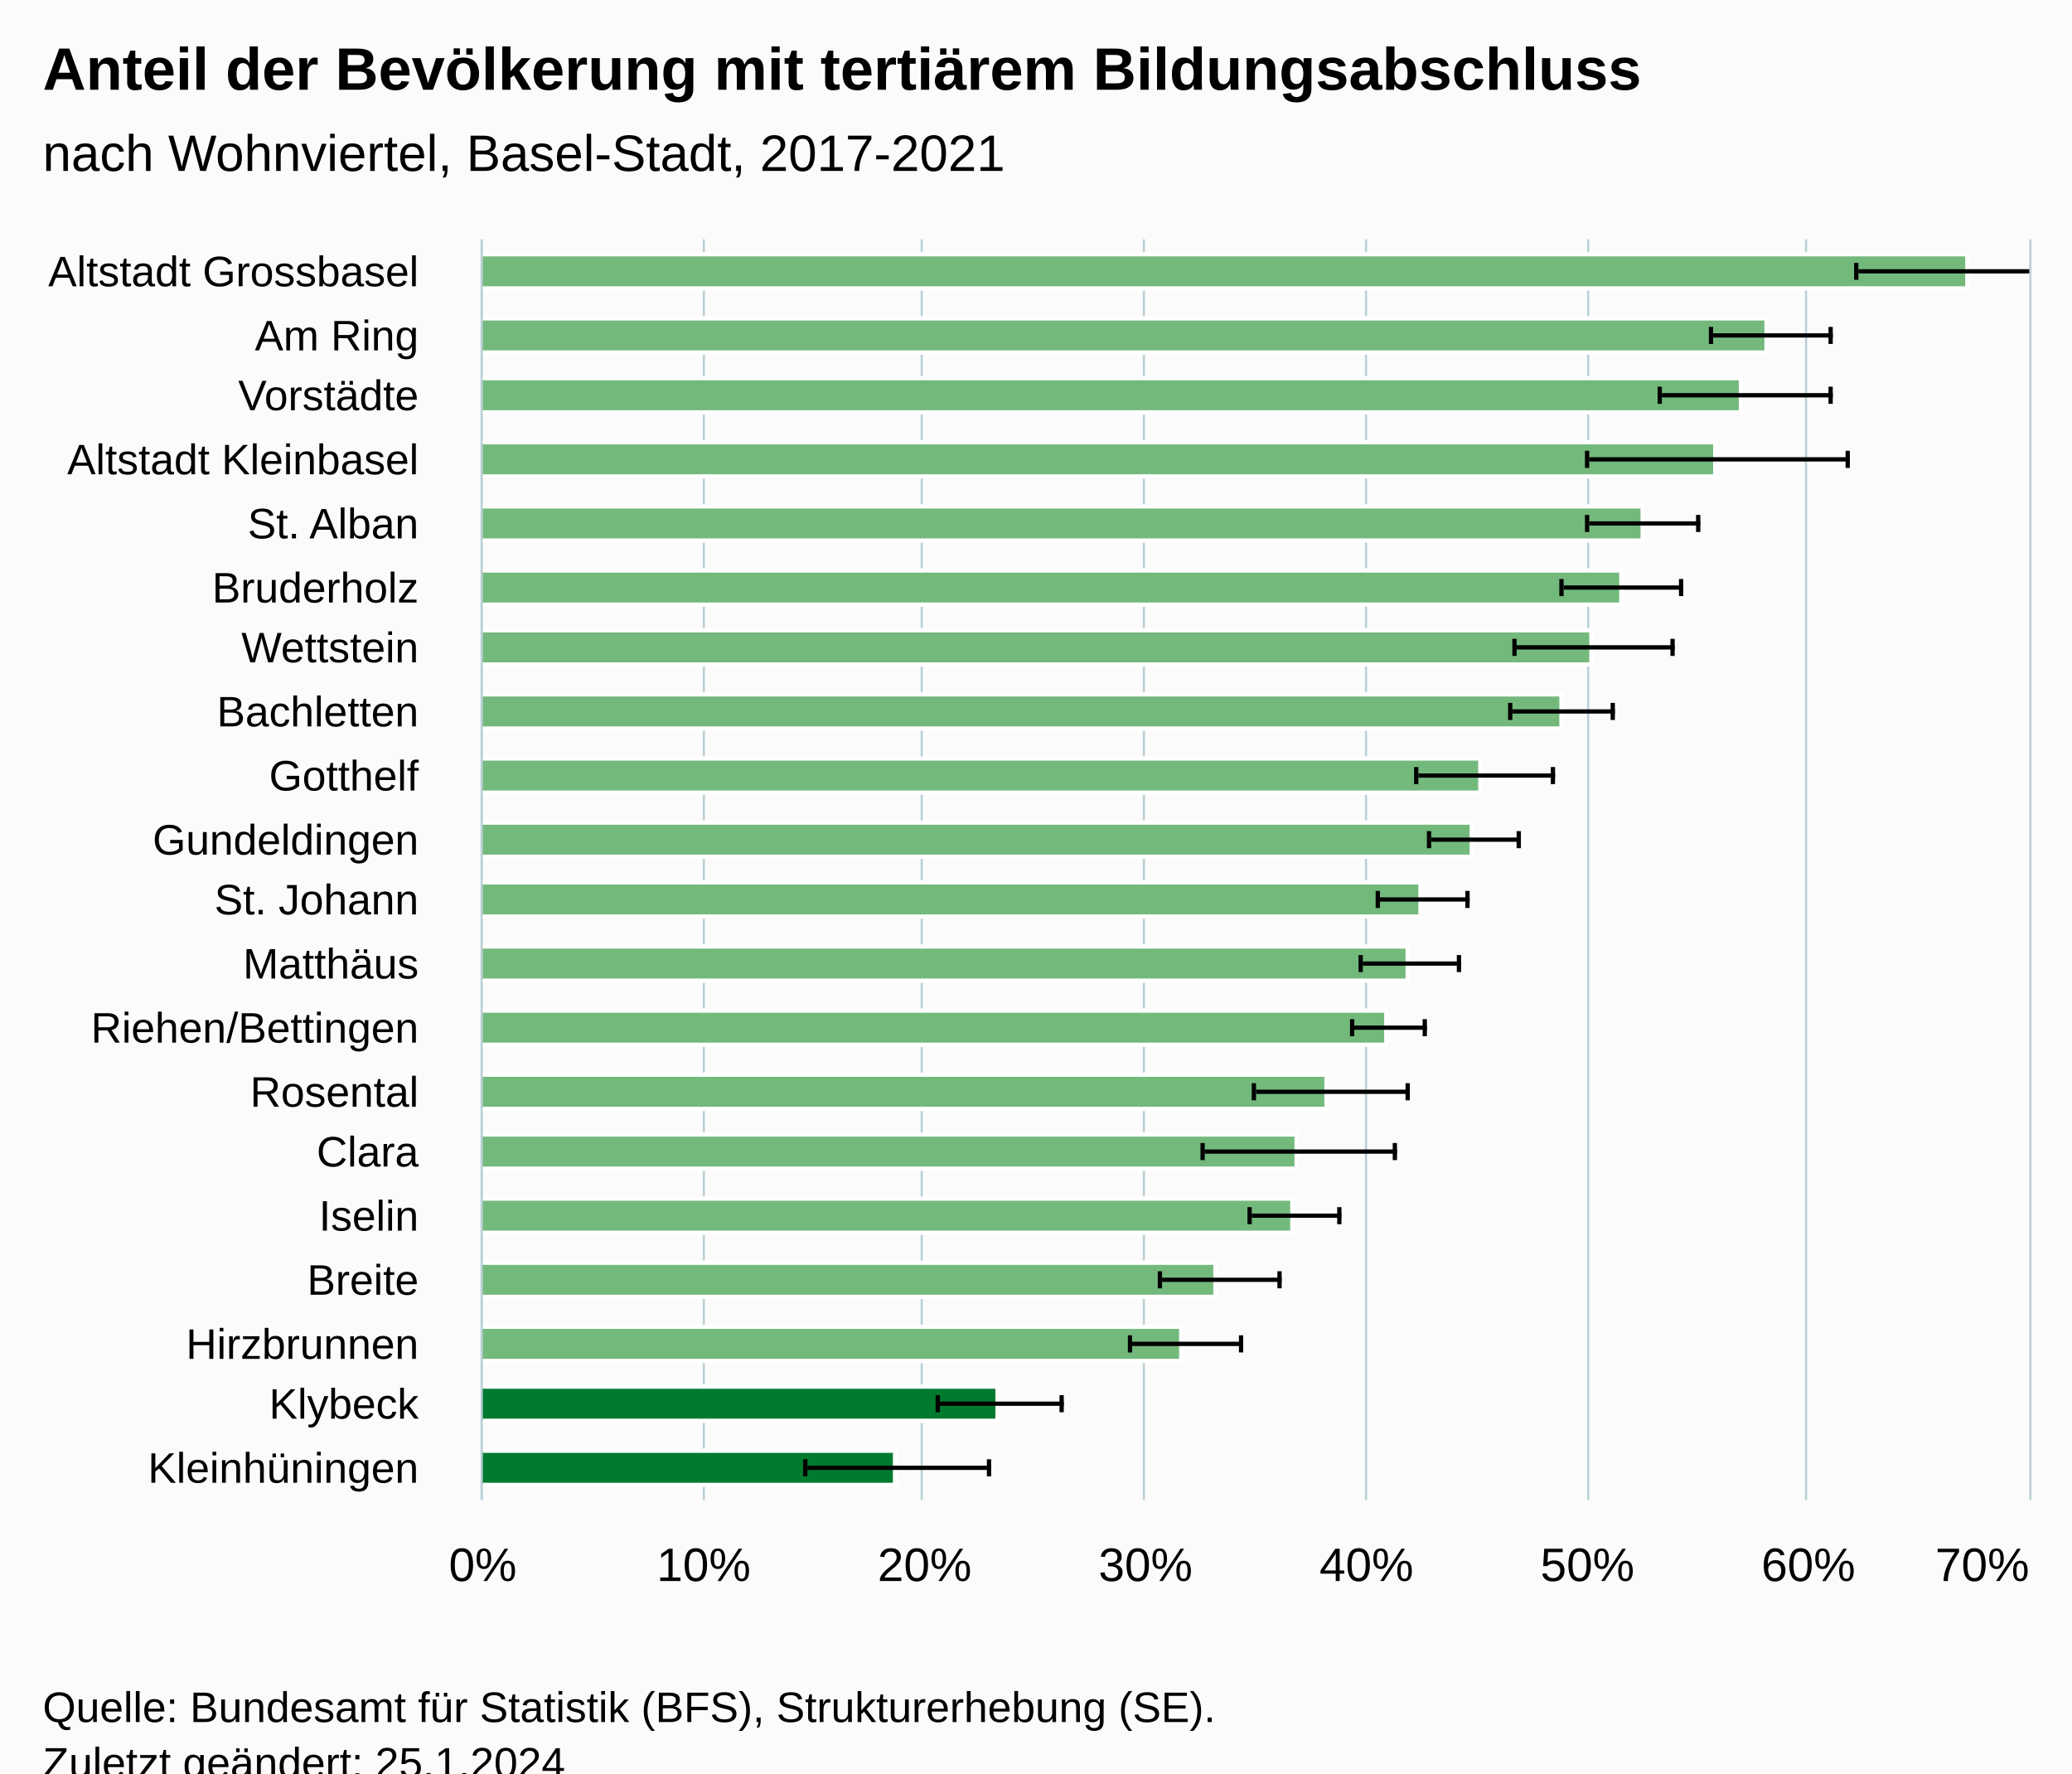
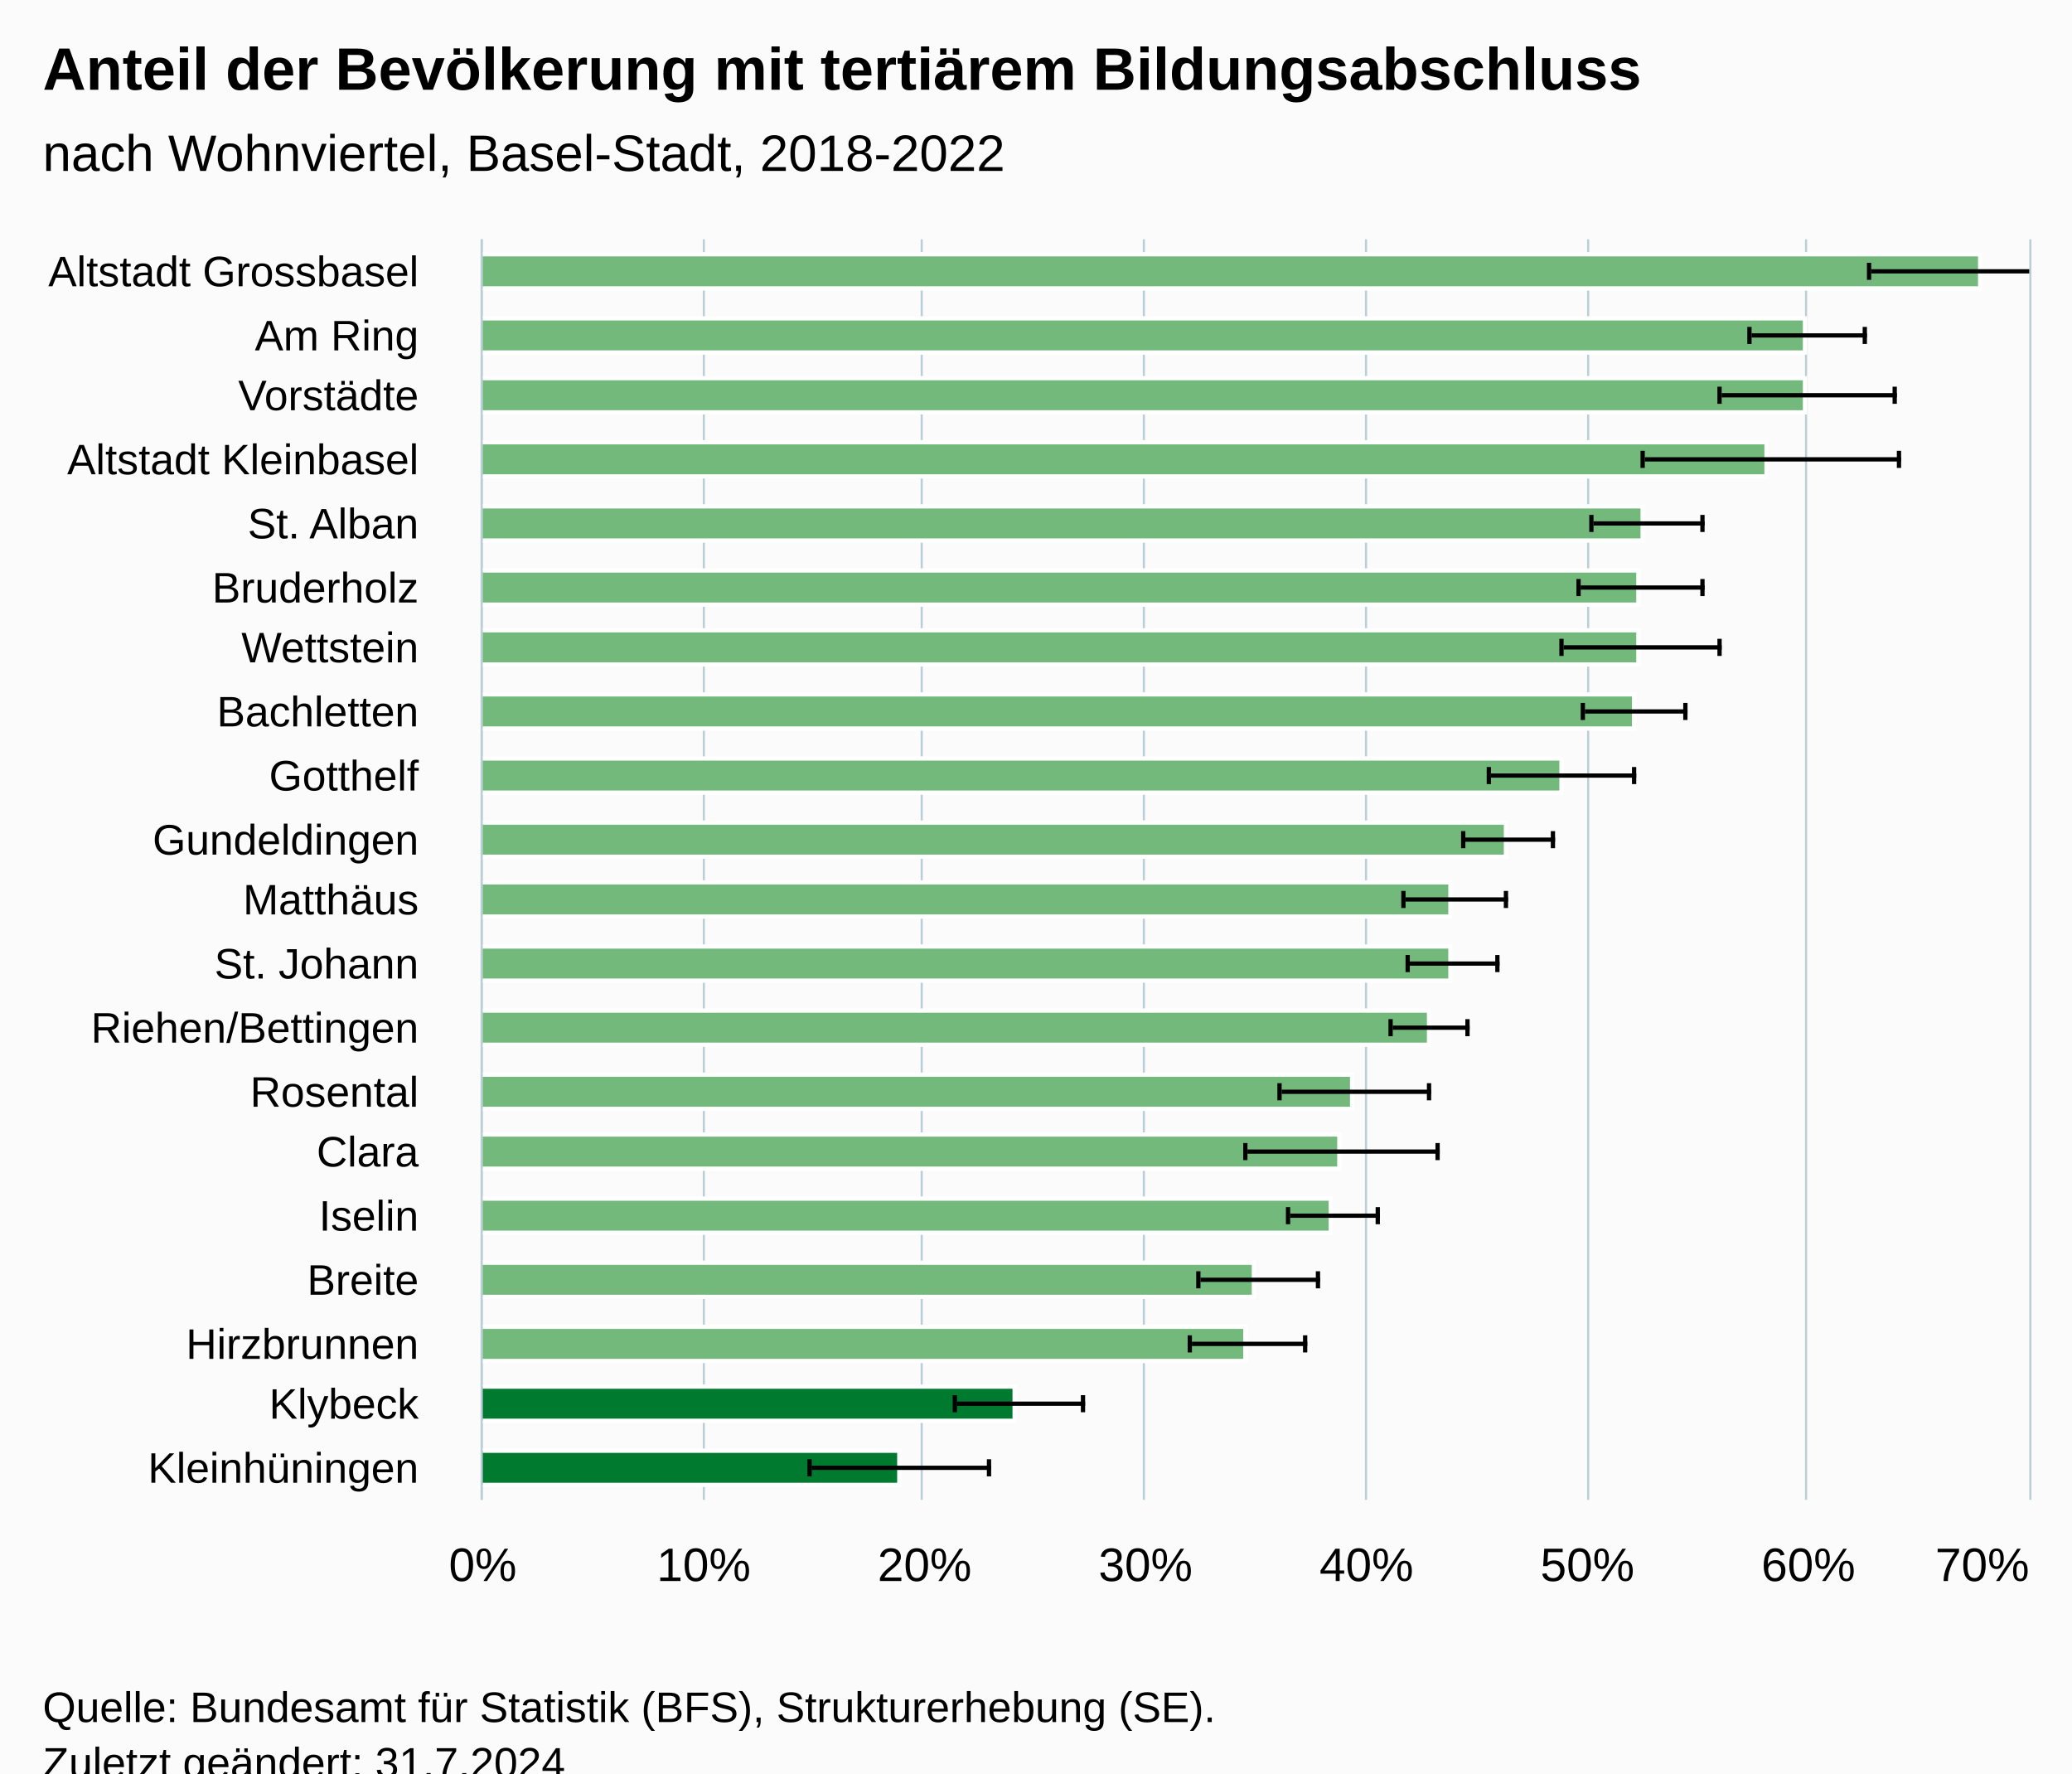
<svg xmlns="http://www.w3.org/2000/svg" version="1.1" class="highcharts-root" style="font-family:Arial;font-size:12px;" viewBox="0 0 485 415">
  <defs>
-     <clipPath id="highcharts-zova1pr-47-">
+     <clipPath id="highcharts-h7jud5t-47-">
      <rect x="0" y="0" width="295" height="362" fill="none" />
    </clipPath>
-     <clipPath id="highcharts-zova1pr-68-">
+     <clipPath id="highcharts-h7jud5t-68-">
      <rect x="0" y="0" width="295" height="362" fill="none" />
    </clipPath>
-     <clipPath id="highcharts-zova1pr-89-">
+     <clipPath id="highcharts-h7jud5t-89-">
      <rect x="113" y="56" width="362" height="295" fill="none" />
    </clipPath>
  </defs>
  <rect fill="#fbfbfb" class="highcharts-background" x="0" y="0" width="485" height="428" rx="0" ry="0" />
  <rect fill="none" class="highcharts-plot-background" x="113" y="56" width="362" height="295" />
  <g class="highcharts-pane-group" data-z-index="0" />
  <g class="highcharts-grid highcharts-xaxis-grid" data-z-index="1">
    <path fill="none" data-z-index="1" class="highcharts-grid-line" d="M 113 71.5 L 475 71.5" opacity="1" />
    <path fill="none" data-z-index="1" class="highcharts-grid-line" d="M 113 86.5 L 475 86.5" opacity="1" />
    <path fill="none" data-z-index="1" class="highcharts-grid-line" d="M 113 100.5 L 475 100.5" opacity="1" />
    <path fill="none" data-z-index="1" class="highcharts-grid-line" d="M 113 115.5 L 475 115.5" opacity="1" />
    <path fill="none" data-z-index="1" class="highcharts-grid-line" d="M 113 130.5 L 475 130.5" opacity="1" />
    <path fill="none" data-z-index="1" class="highcharts-grid-line" d="M 113 145.5 L 475 145.5" opacity="1" />
    <path fill="none" data-z-index="1" class="highcharts-grid-line" d="M 113 159.5 L 475 159.5" opacity="1" />
    <path fill="none" data-z-index="1" class="highcharts-grid-line" d="M 113 174.5 L 475 174.5" opacity="1" />
    <path fill="none" data-z-index="1" class="highcharts-grid-line" d="M 113 189.5 L 475 189.5" opacity="1" />
    <path fill="none" data-z-index="1" class="highcharts-grid-line" d="M 113 204.5 L 475 204.5" opacity="1" />
    <path fill="none" data-z-index="1" class="highcharts-grid-line" d="M 113 218.5 L 475 218.5" opacity="1" />
    <path fill="none" data-z-index="1" class="highcharts-grid-line" d="M 113 233.5 L 475 233.5" opacity="1" />
    <path fill="none" data-z-index="1" class="highcharts-grid-line" d="M 113 248.5 L 475 248.5" opacity="1" />
    <path fill="none" data-z-index="1" class="highcharts-grid-line" d="M 113 263.5 L 475 263.5" opacity="1" />
    <path fill="none" data-z-index="1" class="highcharts-grid-line" d="M 113 277.5 L 475 277.5" opacity="1" />
    <path fill="none" data-z-index="1" class="highcharts-grid-line" d="M 113 292.5 L 475 292.5" opacity="1" />
    <path fill="none" data-z-index="1" class="highcharts-grid-line" d="M 113 307.5 L 475 307.5" opacity="1" />
    <path fill="none" data-z-index="1" class="highcharts-grid-line" d="M 113 322.5 L 475 322.5" opacity="1" />
    <path fill="none" data-z-index="1" class="highcharts-grid-line" d="M 113 336.5 L 475 336.5" opacity="1" />
    <path fill="none" data-z-index="1" class="highcharts-grid-line" d="M 113 351.5 L 475 351.5" opacity="1" />
    <path fill="none" data-z-index="1" class="highcharts-grid-line" d="M 113 56.5 L 475 56.5" opacity="1" />
  </g>
  <g class="highcharts-grid highcharts-yaxis-grid" data-z-index="1">
    <path fill="none" stroke="#B9CFD7" stroke-width="0.5" data-z-index="1" class="highcharts-grid-line" d="M 112.75 56 L 112.75 351" opacity="1" />
    <path fill="none" stroke="#B9CFD7" stroke-width="0.5" data-z-index="1" class="highcharts-grid-line" d="M 164.75 56 L 164.75 351" opacity="1" />
    <path fill="none" stroke="#B9CFD7" stroke-width="0.5" data-z-index="1" class="highcharts-grid-line" d="M 215.75 56 L 215.75 351" opacity="1" />
    <path fill="none" stroke="#B9CFD7" stroke-width="0.5" data-z-index="1" class="highcharts-grid-line" d="M 267.75 56 L 267.75 351" opacity="1" />
    <path fill="none" stroke="#B9CFD7" stroke-width="0.5" data-z-index="1" class="highcharts-grid-line" d="M 319.75 56 L 319.75 351" opacity="1" />
    <path fill="none" stroke="#B9CFD7" stroke-width="0.5" data-z-index="1" class="highcharts-grid-line" d="M 371.75 56 L 371.75 351" opacity="1" />
    <path fill="none" stroke="#B9CFD7" stroke-width="0.5" data-z-index="1" class="highcharts-grid-line" d="M 422.75 56 L 422.75 351" opacity="1" />
    <path fill="none" stroke="#B9CFD7" stroke-width="0.5" data-z-index="1" class="highcharts-grid-line" d="M 475.25 56 L 475.25 351" opacity="1" />
  </g>
  <rect fill="none" class="highcharts-plot-border" data-z-index="1" x="113" y="56" width="362" height="295" />
  <g class="highcharts-axis highcharts-xaxis" data-z-index="2">
    <path fill="none" class="highcharts-axis-line" stroke="#B9CFD7" stroke-width="0.5" data-z-index="7" d="M 112.75 56 L 112.75 351" />
  </g>
  <g class="highcharts-axis highcharts-yaxis" data-z-index="2">
    <path fill="none" class="highcharts-axis-line" data-z-index="7" d="M 113 351 L 475 351" />
  </g>
  <g class="highcharts-series-group" data-z-index="3">
-     <g class="highcharts-series highcharts-series-0 highcharts-column-series" data-z-index="0.1" opacity="1" transform="translate(475,351) rotate(90) scale(-1,1) scale(1 1)" clip-path="url(#highcharts-zova1pr-68-)">
-       <rect x="283.5" y="14.5" width="8" height="348" fill="#73b97c" stroke="#ffffff" stroke-width="1" opacity="1" class="highcharts-point highcharts-color-0" />
-       <rect x="268.5" y="61.5" width="8" height="301" fill="#73b97c" stroke="#ffffff" stroke-width="1" opacity="1" class="highcharts-point highcharts-color-1" />
-       <rect x="254.5" y="67.5" width="8" height="295" fill="#73b97c" stroke="#ffffff" stroke-width="1" opacity="1" class="highcharts-point highcharts-color-2" />
-       <rect x="239.5" y="73.5" width="8" height="289" fill="#73b97c" stroke="#ffffff" stroke-width="1" opacity="1" class="highcharts-point highcharts-color-3" />
+     <g class="highcharts-series highcharts-series-0 highcharts-column-series" data-z-index="0.1" opacity="1" transform="translate(475,351) rotate(90) scale(-1,1) scale(1 1)" clip-path="url(#highcharts-h7jud5t-68-)">
+       <rect x="283.5" y="11.5" width="8" height="351" fill="#73b97c" stroke="#ffffff" stroke-width="1" opacity="1" class="highcharts-point highcharts-color-0" />
+       <rect x="268.5" y="52.5" width="8" height="310" fill="#73b97c" stroke="#ffffff" stroke-width="1" opacity="1" class="highcharts-point highcharts-color-1" />
+       <rect x="254.5" y="52.5" width="8" height="310" fill="#73b97c" stroke="#ffffff" stroke-width="1" opacity="1" class="highcharts-point highcharts-color-2" />
+       <rect x="239.5" y="61.5" width="8" height="301" fill="#73b97c" stroke="#ffffff" stroke-width="1" opacity="1" class="highcharts-point highcharts-color-3" />
      <rect x="224.5" y="90.5" width="8" height="272" fill="#73b97c" stroke="#ffffff" stroke-width="1" opacity="1" class="highcharts-point highcharts-color-4" />
-       <rect x="209.5" y="95.5" width="8" height="267" fill="#73b97c" stroke="#ffffff" stroke-width="1" opacity="1" class="highcharts-point highcharts-color-5" />
-       <rect x="195.5" y="102.5" width="8" height="260" fill="#73b97c" stroke="#ffffff" stroke-width="1" opacity="1" class="highcharts-point highcharts-color-6" />
-       <rect x="180.5" y="109.5" width="8" height="253" fill="#73b97c" stroke="#ffffff" stroke-width="1" opacity="1" class="highcharts-point highcharts-color-7" />
-       <rect x="165.5" y="128.5" width="8" height="234" fill="#73b97c" stroke="#ffffff" stroke-width="1" opacity="1" class="highcharts-point highcharts-color-8" />
-       <rect x="150.5" y="130.5" width="8" height="232" fill="#73b97c" stroke="#ffffff" stroke-width="1" opacity="1" class="highcharts-point highcharts-color-9" />
-       <rect x="136.5" y="142.5" width="8" height="220" fill="#73b97c" stroke="#ffffff" stroke-width="1" opacity="1" class="highcharts-point highcharts-color-10" />
-       <rect x="121.5" y="145.5" width="8" height="217" fill="#73b97c" stroke="#ffffff" stroke-width="1" opacity="1" class="highcharts-point highcharts-color-11" />
-       <rect x="106.5" y="150.5" width="8" height="212" fill="#73b97c" stroke="#ffffff" stroke-width="1" opacity="1" class="highcharts-point highcharts-color-12" />
-       <rect x="91.5" y="164.5" width="8" height="198" fill="#73b97c" stroke="#ffffff" stroke-width="1" opacity="1" class="highcharts-point highcharts-color-13" />
-       <rect x="77.5" y="171.5" width="8" height="191" fill="#73b97c" stroke="#ffffff" stroke-width="1" opacity="1" class="highcharts-point highcharts-color-14" />
-       <rect x="62.5" y="172.5" width="8" height="190" fill="#73b97c" stroke="#ffffff" stroke-width="1" opacity="1" class="highcharts-point highcharts-color-15" />
-       <rect x="47.5" y="190.5" width="8" height="172" fill="#73b97c" stroke="#ffffff" stroke-width="1" opacity="1" class="highcharts-point highcharts-color-16" />
-       <rect x="32.5" y="198.5" width="8" height="164" fill="#73b97c" stroke="#ffffff" stroke-width="1" opacity="1" class="highcharts-point highcharts-color-17" />
-       <rect x="18.5" y="241.5" width="8" height="121" fill="#007a2f" stroke="#ffffff" stroke-width="1" opacity="1" class="highcharts-point highcharts-color-18" />
-       <rect x="3.5" y="265.5" width="8" height="97" fill="#007a2f" stroke="#ffffff" stroke-width="1" opacity="1" class="highcharts-point highcharts-color-19" />
+       <rect x="209.5" y="91.5" width="8" height="271" fill="#73b97c" stroke="#ffffff" stroke-width="1" opacity="1" class="highcharts-point highcharts-color-5" />
+       <rect x="195.5" y="91.5" width="8" height="271" fill="#73b97c" stroke="#ffffff" stroke-width="1" opacity="1" class="highcharts-point highcharts-color-6" />
+       <rect x="180.5" y="92.5" width="8" height="270" fill="#73b97c" stroke="#ffffff" stroke-width="1" opacity="1" class="highcharts-point highcharts-color-7" />
+       <rect x="165.5" y="109.5" width="8" height="253" fill="#73b97c" stroke="#ffffff" stroke-width="1" opacity="1" class="highcharts-point highcharts-color-8" />
+       <rect x="150.5" y="122.5" width="8" height="240" fill="#73b97c" stroke="#ffffff" stroke-width="1" opacity="1" class="highcharts-point highcharts-color-9" />
+       <rect x="136.5" y="135.5" width="8" height="227" fill="#73b97c" stroke="#ffffff" stroke-width="1" opacity="1" class="highcharts-point highcharts-color-10" />
+       <rect x="121.5" y="135.5" width="8" height="227" fill="#73b97c" stroke="#ffffff" stroke-width="1" opacity="1" class="highcharts-point highcharts-color-11" />
+       <rect x="106.5" y="140.5" width="8" height="222" fill="#73b97c" stroke="#ffffff" stroke-width="1" opacity="1" class="highcharts-point highcharts-color-12" />
+       <rect x="91.5" y="158.5" width="8" height="204" fill="#73b97c" stroke="#ffffff" stroke-width="1" opacity="1" class="highcharts-point highcharts-color-13" />
+       <rect x="77.5" y="161.5" width="8" height="201" fill="#73b97c" stroke="#ffffff" stroke-width="1" opacity="1" class="highcharts-point highcharts-color-14" />
+       <rect x="62.5" y="163.5" width="8" height="199" fill="#73b97c" stroke="#ffffff" stroke-width="1" opacity="1" class="highcharts-point highcharts-color-15" />
+       <rect x="47.5" y="181.5" width="8" height="181" fill="#73b97c" stroke="#ffffff" stroke-width="1" opacity="1" class="highcharts-point highcharts-color-16" />
+       <rect x="32.5" y="183.5" width="8" height="179" fill="#73b97c" stroke="#ffffff" stroke-width="1" opacity="1" class="highcharts-point highcharts-color-17" />
+       <rect x="18.5" y="237.5" width="8" height="125" fill="#007a2f" stroke="#ffffff" stroke-width="1" opacity="1" class="highcharts-point highcharts-color-18" />
+       <rect x="3.5" y="264.5" width="8" height="98" fill="#007a2f" stroke="#ffffff" stroke-width="1" opacity="1" class="highcharts-point highcharts-color-19" />
    </g>
    <g class="highcharts-markers highcharts-series-0 highcharts-column-series" data-z-index="0.1" opacity="1" transform="translate(475,351) rotate(90) scale(-1,1) scale(1 1)" clip-path="none" />
-     <g class="highcharts-series highcharts-series-1 highcharts-errorbar-series" data-z-index="0.1" opacity="1" transform="translate(475,351) rotate(90) scale(-1,1) scale(1 1)" clip-path="url(#highcharts-zova1pr-68-)">
-       <g class="highcharts-point">
-         <path fill="none" class="highcharts-boxplot-stem" stroke="#000000" stroke-width="1" d="M 287.5 40 L 287.5 -12 M 287.5 40 L 287.5 40" />
-         <path fill="none" class="highcharts-boxplot-whisker" stroke="#000000" stroke-width="1" d="M 285.5 -11.5 L 289.5 -11.5 M 285.5 40.5 L 289.5 40.5" />
-         <path fill="none" class="highcharts-boxplot-median" stroke="#000000" stroke-width="2" d="M 0 0" />
-       </g>
-       <g class="highcharts-point">
-         <path fill="none" class="highcharts-boxplot-stem" stroke="#000000" stroke-width="1" d="M 272.5 74 L 272.5 46 M 272.5 74 L 272.5 74" />
-         <path fill="none" class="highcharts-boxplot-whisker" stroke="#000000" stroke-width="1" d="M 270.5 46.5 L 274.5 46.5 M 270.5 74.5 L 274.5 74.5" />
-         <path fill="none" class="highcharts-boxplot-median" stroke="#000000" stroke-width="2" d="M 0 0" />
-       </g>
-       <g class="highcharts-point">
-         <path fill="none" class="highcharts-boxplot-stem" stroke="#000000" stroke-width="1" d="M 258.5 86 L 258.5 46 M 258.5 86 L 258.5 86" />
-         <path fill="none" class="highcharts-boxplot-whisker" stroke="#000000" stroke-width="1" d="M 256.5 46.5 L 260.5 46.5 M 256.5 86.5 L 260.5 86.5" />
-         <path fill="none" class="highcharts-boxplot-median" stroke="#000000" stroke-width="2" d="M 0 0" />
-       </g>
-       <g class="highcharts-point">
-         <path fill="none" class="highcharts-boxplot-stem" stroke="#000000" stroke-width="1" d="M 243.5 103 L 243.5 42 M 243.5 103 L 243.5 103" />
-         <path fill="none" class="highcharts-boxplot-whisker" stroke="#000000" stroke-width="1" d="M 241.5 42.5 L 245.5 42.5 M 241.5 103.5 L 245.5 103.5" />
-         <path fill="none" class="highcharts-boxplot-median" stroke="#000000" stroke-width="2" d="M 0 0" />
-       </g>
-       <g class="highcharts-point">
-         <path fill="none" class="highcharts-boxplot-stem" stroke="#000000" stroke-width="1" d="M 228.5 103 L 228.5 77 M 228.5 103 L 228.5 103" />
-         <path fill="none" class="highcharts-boxplot-whisker" stroke="#000000" stroke-width="1" d="M 226.5 77.5 L 230.5 77.5 M 226.5 103.5 L 230.5 103.5" />
-         <path fill="none" class="highcharts-boxplot-median" stroke="#000000" stroke-width="2" d="M 0 0" />
-       </g>
-       <g class="highcharts-point">
-         <path fill="none" class="highcharts-boxplot-stem" stroke="#000000" stroke-width="1" d="M 213.5 109 L 213.5 81 M 213.5 109 L 213.5 109" />
-         <path fill="none" class="highcharts-boxplot-whisker" stroke="#000000" stroke-width="1" d="M 211.5 81.5 L 215.5 81.5 M 211.5 109.5 L 215.5 109.5" />
-         <path fill="none" class="highcharts-boxplot-median" stroke="#000000" stroke-width="2" d="M 0 0" />
-       </g>
-       <g class="highcharts-point">
-         <path fill="none" class="highcharts-boxplot-stem" stroke="#000000" stroke-width="1" d="M 199.5 120 L 199.5 83 M 199.5 120 L 199.5 120" />
-         <path fill="none" class="highcharts-boxplot-whisker" stroke="#000000" stroke-width="1" d="M 197.5 83.5 L 201.5 83.5 M 197.5 120.5 L 201.5 120.5" />
-         <path fill="none" class="highcharts-boxplot-median" stroke="#000000" stroke-width="2" d="M 0 0" />
-       </g>
-       <g class="highcharts-point">
-         <path fill="none" class="highcharts-boxplot-stem" stroke="#000000" stroke-width="1" d="M 184.5 121 L 184.5 97 M 184.5 121 L 184.5 121" />
-         <path fill="none" class="highcharts-boxplot-whisker" stroke="#000000" stroke-width="1" d="M 182.5 97.5 L 186.5 97.5 M 182.5 121.5 L 186.5 121.5" />
-         <path fill="none" class="highcharts-boxplot-median" stroke="#000000" stroke-width="2" d="M 0 0" />
-       </g>
-       <g class="highcharts-point">
-         <path fill="none" class="highcharts-boxplot-stem" stroke="#000000" stroke-width="1" d="M 169.5 143 L 169.5 111 M 169.5 143 L 169.5 143" />
-         <path fill="none" class="highcharts-boxplot-whisker" stroke="#000000" stroke-width="1" d="M 167.5 111.5 L 171.5 111.5 M 167.5 143.5 L 171.5 143.5" />
-         <path fill="none" class="highcharts-boxplot-median" stroke="#000000" stroke-width="2" d="M 0 0" />
-       </g>
-       <g class="highcharts-point">
-         <path fill="none" class="highcharts-boxplot-stem" stroke="#000000" stroke-width="1" d="M 154.5 140 L 154.5 119 M 154.5 140 L 154.5 140" />
-         <path fill="none" class="highcharts-boxplot-whisker" stroke="#000000" stroke-width="1" d="M 152.5 119.5 L 156.5 119.5 M 152.5 140.5 L 156.5 140.5" />
-         <path fill="none" class="highcharts-boxplot-median" stroke="#000000" stroke-width="2" d="M 0 0" />
-       </g>
-       <g class="highcharts-point">
-         <path fill="none" class="highcharts-boxplot-stem" stroke="#000000" stroke-width="1" d="M 140.5 152 L 140.5 131 M 140.5 152 L 140.5 152" />
-         <path fill="none" class="highcharts-boxplot-whisker" stroke="#000000" stroke-width="1" d="M 138.5 131.5 L 142.5 131.5 M 138.5 152.5 L 142.5 152.5" />
-         <path fill="none" class="highcharts-boxplot-median" stroke="#000000" stroke-width="2" d="M 0 0" />
-       </g>
-       <g class="highcharts-point">
-         <path fill="none" class="highcharts-boxplot-stem" stroke="#000000" stroke-width="1" d="M 125.5 156 L 125.5 133 M 125.5 156 L 125.5 156" />
-         <path fill="none" class="highcharts-boxplot-whisker" stroke="#000000" stroke-width="1" d="M 123.5 133.5 L 127.5 133.5 M 123.5 156.5 L 127.5 156.5" />
-         <path fill="none" class="highcharts-boxplot-median" stroke="#000000" stroke-width="2" d="M 0 0" />
-       </g>
-       <g class="highcharts-point">
-         <path fill="none" class="highcharts-boxplot-stem" stroke="#000000" stroke-width="1" d="M 110.5 158 L 110.5 141 M 110.5 158 L 110.5 158" />
-         <path fill="none" class="highcharts-boxplot-whisker" stroke="#000000" stroke-width="1" d="M 108.5 141.5 L 112.5 141.5 M 108.5 158.5 L 112.5 158.5" />
-         <path fill="none" class="highcharts-boxplot-median" stroke="#000000" stroke-width="2" d="M 0 0" />
-       </g>
-       <g class="highcharts-point">
-         <path fill="none" class="highcharts-boxplot-stem" stroke="#000000" stroke-width="1" d="M 95.5 181 L 95.5 145 M 95.5 181 L 95.5 181" />
-         <path fill="none" class="highcharts-boxplot-whisker" stroke="#000000" stroke-width="1" d="M 93.5 145.5 L 97.5 145.5 M 93.5 181.5 L 97.5 181.5" />
-         <path fill="none" class="highcharts-boxplot-median" stroke="#000000" stroke-width="2" d="M 0 0" />
-       </g>
-       <g class="highcharts-point">
-         <path fill="none" class="highcharts-boxplot-stem" stroke="#000000" stroke-width="1" d="M 81.5 193 L 81.5 148 M 81.5 193 L 81.5 193" />
-         <path fill="none" class="highcharts-boxplot-whisker" stroke="#000000" stroke-width="1" d="M 79.5 148.5 L 83.5 148.5 M 79.5 193.5 L 83.5 193.5" />
-         <path fill="none" class="highcharts-boxplot-median" stroke="#000000" stroke-width="2" d="M 0 0" />
-       </g>
-       <g class="highcharts-point">
-         <path fill="none" class="highcharts-boxplot-stem" stroke="#000000" stroke-width="1" d="M 66.5 182 L 66.5 161 M 66.5 182 L 66.5 182" />
-         <path fill="none" class="highcharts-boxplot-whisker" stroke="#000000" stroke-width="1" d="M 64.5 161.5 L 68.5 161.5 M 64.5 182.5 L 68.5 182.5" />
-         <path fill="none" class="highcharts-boxplot-median" stroke="#000000" stroke-width="2" d="M 0 0" />
-       </g>
-       <g class="highcharts-point">
-         <path fill="none" class="highcharts-boxplot-stem" stroke="#000000" stroke-width="1" d="M 51.5 203 L 51.5 175 M 51.5 203 L 51.5 203" />
-         <path fill="none" class="highcharts-boxplot-whisker" stroke="#000000" stroke-width="1" d="M 49.5 175.5 L 53.5 175.5 M 49.5 203.5 L 53.5 203.5" />
-         <path fill="none" class="highcharts-boxplot-median" stroke="#000000" stroke-width="2" d="M 0 0" />
-       </g>
-       <g class="highcharts-point">
-         <path fill="none" class="highcharts-boxplot-stem" stroke="#000000" stroke-width="1" d="M 36.5 210 L 36.5 184 M 36.5 210 L 36.5 210" />
-         <path fill="none" class="highcharts-boxplot-whisker" stroke="#000000" stroke-width="1" d="M 34.5 184.5 L 38.5 184.5 M 34.5 210.5 L 38.5 210.5" />
-         <path fill="none" class="highcharts-boxplot-median" stroke="#000000" stroke-width="2" d="M 0 0" />
-       </g>
-       <g class="highcharts-point">
-         <path fill="none" class="highcharts-boxplot-stem" stroke="#000000" stroke-width="1" d="M 22.5 255 L 22.5 226 M 22.5 255 L 22.5 255" />
-         <path fill="none" class="highcharts-boxplot-whisker" stroke="#000000" stroke-width="1" d="M 20.5 226.5 L 24.5 226.5 M 20.5 255.5 L 24.5 255.5" />
-         <path fill="none" class="highcharts-boxplot-median" stroke="#000000" stroke-width="2" d="M 0 0" />
-       </g>
-       <g class="highcharts-point">
-         <path fill="none" class="highcharts-boxplot-stem" stroke="#000000" stroke-width="1" d="M 7.5 286 L 7.5 243 M 7.5 286 L 7.5 286" />
-         <path fill="none" class="highcharts-boxplot-whisker" stroke="#000000" stroke-width="1" d="M 5.5 243.5 L 9.5 243.5 M 5.5 286.5 L 9.5 286.5" />
+     <g class="highcharts-series highcharts-series-1 highcharts-errorbar-series" data-z-index="0.1" opacity="1" transform="translate(475,351) rotate(90) scale(-1,1) scale(1 1)" clip-path="url(#highcharts-h7jud5t-68-)">
+       <g class="highcharts-point">
+         <path fill="none" class="highcharts-boxplot-stem" stroke="#000000" stroke-width="1" d="M 287.5 37 L 287.5 -17 M 287.5 37 L 287.5 37" />
+         <path fill="none" class="highcharts-boxplot-whisker" stroke="#000000" stroke-width="1" d="M 285.5 -16.5 L 289.5 -16.5 M 285.5 37.5 L 289.5 37.5" />
+         <path fill="none" class="highcharts-boxplot-median" stroke="#000000" stroke-width="2" d="M 0 0" />
+       </g>
+       <g class="highcharts-point">
+         <path fill="none" class="highcharts-boxplot-stem" stroke="#000000" stroke-width="1" d="M 272.5 65 L 272.5 38 M 272.5 65 L 272.5 65" />
+         <path fill="none" class="highcharts-boxplot-whisker" stroke="#000000" stroke-width="1" d="M 270.5 38.5 L 274.5 38.5 M 270.5 65.5 L 274.5 65.5" />
+         <path fill="none" class="highcharts-boxplot-median" stroke="#000000" stroke-width="2" d="M 0 0" />
+       </g>
+       <g class="highcharts-point">
+         <path fill="none" class="highcharts-boxplot-stem" stroke="#000000" stroke-width="1" d="M 258.5 72 L 258.5 31 M 258.5 72 L 258.5 72" />
+         <path fill="none" class="highcharts-boxplot-whisker" stroke="#000000" stroke-width="1" d="M 256.5 31.5 L 260.5 31.5 M 256.5 72.5 L 260.5 72.5" />
+         <path fill="none" class="highcharts-boxplot-median" stroke="#000000" stroke-width="2" d="M 0 0" />
+       </g>
+       <g class="highcharts-point">
+         <path fill="none" class="highcharts-boxplot-stem" stroke="#000000" stroke-width="1" d="M 243.5 90 L 243.5 30 M 243.5 90 L 243.5 90" />
+         <path fill="none" class="highcharts-boxplot-whisker" stroke="#000000" stroke-width="1" d="M 241.5 30.5 L 245.5 30.5 M 241.5 90.5 L 245.5 90.5" />
+         <path fill="none" class="highcharts-boxplot-median" stroke="#000000" stroke-width="2" d="M 0 0" />
+       </g>
+       <g class="highcharts-point">
+         <path fill="none" class="highcharts-boxplot-stem" stroke="#000000" stroke-width="1" d="M 228.5 102 L 228.5 76 M 228.5 102 L 228.5 102" />
+         <path fill="none" class="highcharts-boxplot-whisker" stroke="#000000" stroke-width="1" d="M 226.5 76.5 L 230.5 76.5 M 226.5 102.5 L 230.5 102.5" />
+         <path fill="none" class="highcharts-boxplot-median" stroke="#000000" stroke-width="2" d="M 0 0" />
+       </g>
+       <g class="highcharts-point">
+         <path fill="none" class="highcharts-boxplot-stem" stroke="#000000" stroke-width="1" d="M 213.5 105 L 213.5 76 M 213.5 105 L 213.5 105" />
+         <path fill="none" class="highcharts-boxplot-whisker" stroke="#000000" stroke-width="1" d="M 211.5 76.5 L 215.5 76.5 M 211.5 105.5 L 215.5 105.5" />
+         <path fill="none" class="highcharts-boxplot-median" stroke="#000000" stroke-width="2" d="M 0 0" />
+       </g>
+       <g class="highcharts-point">
+         <path fill="none" class="highcharts-boxplot-stem" stroke="#000000" stroke-width="1" d="M 199.5 109 L 199.5 72 M 199.5 109 L 199.5 109" />
+         <path fill="none" class="highcharts-boxplot-whisker" stroke="#000000" stroke-width="1" d="M 197.5 72.5 L 201.5 72.5 M 197.5 109.5 L 201.5 109.5" />
+         <path fill="none" class="highcharts-boxplot-median" stroke="#000000" stroke-width="2" d="M 0 0" />
+       </g>
+       <g class="highcharts-point">
+         <path fill="none" class="highcharts-boxplot-stem" stroke="#000000" stroke-width="1" d="M 184.5 104 L 184.5 80 M 184.5 104 L 184.5 104" />
+         <path fill="none" class="highcharts-boxplot-whisker" stroke="#000000" stroke-width="1" d="M 182.5 80.5 L 186.5 80.5 M 182.5 104.5 L 186.5 104.5" />
+         <path fill="none" class="highcharts-boxplot-median" stroke="#000000" stroke-width="2" d="M 0 0" />
+       </g>
+       <g class="highcharts-point">
+         <path fill="none" class="highcharts-boxplot-stem" stroke="#000000" stroke-width="1" d="M 169.5 126 L 169.5 92 M 169.5 126 L 169.5 126" />
+         <path fill="none" class="highcharts-boxplot-whisker" stroke="#000000" stroke-width="1" d="M 167.5 92.5 L 171.5 92.5 M 167.5 126.5 L 171.5 126.5" />
+         <path fill="none" class="highcharts-boxplot-median" stroke="#000000" stroke-width="2" d="M 0 0" />
+       </g>
+       <g class="highcharts-point">
+         <path fill="none" class="highcharts-boxplot-stem" stroke="#000000" stroke-width="1" d="M 154.5 132 L 154.5 111 M 154.5 132 L 154.5 132" />
+         <path fill="none" class="highcharts-boxplot-whisker" stroke="#000000" stroke-width="1" d="M 152.5 111.5 L 156.5 111.5 M 152.5 132.5 L 156.5 132.5" />
+         <path fill="none" class="highcharts-boxplot-median" stroke="#000000" stroke-width="2" d="M 0 0" />
+       </g>
+       <g class="highcharts-point">
+         <path fill="none" class="highcharts-boxplot-stem" stroke="#000000" stroke-width="1" d="M 140.5 146 L 140.5 122 M 140.5 146 L 140.5 146" />
+         <path fill="none" class="highcharts-boxplot-whisker" stroke="#000000" stroke-width="1" d="M 138.5 122.5 L 142.5 122.5 M 138.5 146.5 L 142.5 146.5" />
+         <path fill="none" class="highcharts-boxplot-median" stroke="#000000" stroke-width="2" d="M 0 0" />
+       </g>
+       <g class="highcharts-point">
+         <path fill="none" class="highcharts-boxplot-stem" stroke="#000000" stroke-width="1" d="M 125.5 145 L 125.5 124 M 125.5 145 L 125.5 145" />
+         <path fill="none" class="highcharts-boxplot-whisker" stroke="#000000" stroke-width="1" d="M 123.5 124.5 L 127.5 124.5 M 123.5 145.5 L 127.5 145.5" />
+         <path fill="none" class="highcharts-boxplot-median" stroke="#000000" stroke-width="2" d="M 0 0" />
+       </g>
+       <g class="highcharts-point">
+         <path fill="none" class="highcharts-boxplot-stem" stroke="#000000" stroke-width="1" d="M 110.5 149 L 110.5 131 M 110.5 149 L 110.5 149" />
+         <path fill="none" class="highcharts-boxplot-whisker" stroke="#000000" stroke-width="1" d="M 108.5 131.5 L 112.5 131.5 M 108.5 149.5 L 112.5 149.5" />
+         <path fill="none" class="highcharts-boxplot-median" stroke="#000000" stroke-width="2" d="M 0 0" />
+       </g>
+       <g class="highcharts-point">
+         <path fill="none" class="highcharts-boxplot-stem" stroke="#000000" stroke-width="1" d="M 95.5 175 L 95.5 140 M 95.5 175 L 95.5 175" />
+         <path fill="none" class="highcharts-boxplot-whisker" stroke="#000000" stroke-width="1" d="M 93.5 140.5 L 97.5 140.5 M 93.5 175.5 L 97.5 175.5" />
+         <path fill="none" class="highcharts-boxplot-median" stroke="#000000" stroke-width="2" d="M 0 0" />
+       </g>
+       <g class="highcharts-point">
+         <path fill="none" class="highcharts-boxplot-stem" stroke="#000000" stroke-width="1" d="M 81.5 183 L 81.5 138 M 81.5 183 L 81.5 183" />
+         <path fill="none" class="highcharts-boxplot-whisker" stroke="#000000" stroke-width="1" d="M 79.5 138.5 L 83.5 138.5 M 79.5 183.5 L 83.5 183.5" />
+         <path fill="none" class="highcharts-boxplot-median" stroke="#000000" stroke-width="2" d="M 0 0" />
+       </g>
+       <g class="highcharts-point">
+         <path fill="none" class="highcharts-boxplot-stem" stroke="#000000" stroke-width="1" d="M 66.5 173 L 66.5 152 M 66.5 173 L 66.5 173" />
+         <path fill="none" class="highcharts-boxplot-whisker" stroke="#000000" stroke-width="1" d="M 64.5 152.5 L 68.5 152.5 M 64.5 173.5 L 68.5 173.5" />
+         <path fill="none" class="highcharts-boxplot-median" stroke="#000000" stroke-width="2" d="M 0 0" />
+       </g>
+       <g class="highcharts-point">
+         <path fill="none" class="highcharts-boxplot-stem" stroke="#000000" stroke-width="1" d="M 51.5 194 L 51.5 166 M 51.5 194 L 51.5 194" />
+         <path fill="none" class="highcharts-boxplot-whisker" stroke="#000000" stroke-width="1" d="M 49.5 166.5 L 53.5 166.5 M 49.5 194.5 L 53.5 194.5" />
+         <path fill="none" class="highcharts-boxplot-median" stroke="#000000" stroke-width="2" d="M 0 0" />
+       </g>
+       <g class="highcharts-point">
+         <path fill="none" class="highcharts-boxplot-stem" stroke="#000000" stroke-width="1" d="M 36.5 196 L 36.5 169 M 36.5 196 L 36.5 196" />
+         <path fill="none" class="highcharts-boxplot-whisker" stroke="#000000" stroke-width="1" d="M 34.5 169.5 L 38.5 169.5 M 34.5 196.5 L 38.5 196.5" />
+         <path fill="none" class="highcharts-boxplot-median" stroke="#000000" stroke-width="2" d="M 0 0" />
+       </g>
+       <g class="highcharts-point">
+         <path fill="none" class="highcharts-boxplot-stem" stroke="#000000" stroke-width="1" d="M 22.5 251 L 22.5 221 M 22.5 251 L 22.5 251" />
+         <path fill="none" class="highcharts-boxplot-whisker" stroke="#000000" stroke-width="1" d="M 20.5 221.5 L 24.5 221.5 M 20.5 251.5 L 24.5 251.5" />
+         <path fill="none" class="highcharts-boxplot-median" stroke="#000000" stroke-width="2" d="M 0 0" />
+       </g>
+       <g class="highcharts-point">
+         <path fill="none" class="highcharts-boxplot-stem" stroke="#000000" stroke-width="1" d="M 7.5 285 L 7.5 243 M 7.5 285 L 7.5 285" />
+         <path fill="none" class="highcharts-boxplot-whisker" stroke="#000000" stroke-width="1" d="M 5.5 243.5 L 9.5 243.5 M 5.5 285.5 L 9.5 285.5" />
        <path fill="none" class="highcharts-boxplot-median" stroke="#000000" stroke-width="2" d="M 0 0" />
      </g>
    </g>
    <g class="highcharts-markers highcharts-series-1 highcharts-errorbar-series" data-z-index="0.1" opacity="1" transform="translate(475,351) rotate(90) scale(-1,1) scale(1 1)" clip-path="none" />
  </g>
  <text x="10" text-anchor="start" class="highcharts-title" data-z-index="4" style="color:#000000;font-size:14px;font-weight:bold;fill:#000000;" y="21">
    <tspan>Anteil der Bevölkerung mit tertiärem Bildungsabschluss</tspan>
  </text>
  <text x="10" text-anchor="start" class="highcharts-subtitle" data-z-index="4" style="color:#000000;font-size:12px;font-weight:normal;fill:#000000;" y="40">
-     <tspan>nach Wohnviertel, Basel-Stadt, 2017-2021</tspan>
+     <tspan>nach Wohnviertel, Basel-Stadt, 2018-2022</tspan>
  </text>
  <text x="10" text-anchor="start" class="highcharts-caption" data-z-index="4" style="color:#666666;fill:#666666;" y="385" />
  <g class="highcharts-axis-labels highcharts-xaxis-labels" data-z-index="7">
    <text x="98" style="color:#000000;cursor:default;font-size:10px;fill:#000000;" text-anchor="end" transform="translate(0,0)" y="67" opacity="1">
      <tspan>Altstadt Grossbasel</tspan>
    </text>
    <text x="98" style="color:#000000;cursor:default;font-size:10px;fill:#000000;" text-anchor="end" transform="translate(0,0)" y="82" opacity="1">
      <tspan>Am Ring</tspan>
    </text>
    <text x="98" style="color:#000000;cursor:default;font-size:10px;fill:#000000;" text-anchor="end" transform="translate(0,0)" y="96" opacity="1">Vorstädte</text>
    <text x="98" style="color:#000000;cursor:default;font-size:10px;fill:#000000;" text-anchor="end" transform="translate(0,0)" y="111" opacity="1">
      <tspan>Altstadt Kleinbasel</tspan>
    </text>
    <text x="98" style="color:#000000;cursor:default;font-size:10px;fill:#000000;" text-anchor="end" transform="translate(0,0)" y="126" opacity="1">
      <tspan>St. Alban</tspan>
    </text>
    <text x="98" style="color:#000000;cursor:default;font-size:10px;fill:#000000;" text-anchor="end" transform="translate(0,0)" y="141" opacity="1">Bruderholz</text>
    <text x="98" style="color:#000000;cursor:default;font-size:10px;fill:#000000;" text-anchor="end" transform="translate(0,0)" y="155" opacity="1">Wettstein</text>
    <text x="98" style="color:#000000;cursor:default;font-size:10px;fill:#000000;" text-anchor="end" transform="translate(0,0)" y="170" opacity="1">Bachletten</text>
    <text x="98" style="color:#000000;cursor:default;font-size:10px;fill:#000000;" text-anchor="end" transform="translate(0,0)" y="185" opacity="1">Gotthelf</text>
    <text x="98" style="color:#000000;cursor:default;font-size:10px;fill:#000000;" text-anchor="end" transform="translate(0,0)" y="200" opacity="1">Gundeldingen</text>
-     <text x="98" style="color:#000000;cursor:default;font-size:10px;fill:#000000;" text-anchor="end" transform="translate(0,0)" y="214" opacity="1">
+     <text x="98" style="color:#000000;cursor:default;font-size:10px;fill:#000000;" text-anchor="end" transform="translate(0,0)" y="214" opacity="1">Matthäus</text>
+     <text x="98" style="color:#000000;cursor:default;font-size:10px;fill:#000000;" text-anchor="end" transform="translate(0,0)" y="229" opacity="1">
      <tspan>St. Johann</tspan>
    </text>
-     <text x="98" style="color:#000000;cursor:default;font-size:10px;fill:#000000;" text-anchor="end" transform="translate(0,0)" y="229" opacity="1">Matthäus</text>
    <text x="98" style="color:#000000;cursor:default;font-size:10px;fill:#000000;" text-anchor="end" transform="translate(0,0)" y="244" opacity="1">Riehen/Bettingen</text>
    <text x="98" style="color:#000000;cursor:default;font-size:10px;fill:#000000;" text-anchor="end" transform="translate(0,0)" y="259" opacity="1">Rosental</text>
    <text x="98" style="color:#000000;cursor:default;font-size:10px;fill:#000000;" text-anchor="end" transform="translate(0,0)" y="273" opacity="1">Clara</text>
    <text x="98" style="color:#000000;cursor:default;font-size:10px;fill:#000000;" text-anchor="end" transform="translate(0,0)" y="288" opacity="1">Iselin</text>
    <text x="98" style="color:#000000;cursor:default;font-size:10px;fill:#000000;" text-anchor="end" transform="translate(0,0)" y="303" opacity="1">Breite</text>
    <text x="98" style="color:#000000;cursor:default;font-size:10px;fill:#000000;" text-anchor="end" transform="translate(0,0)" y="318" opacity="1">Hirzbrunnen</text>
    <text x="98" style="color:#000000;cursor:default;font-size:10px;fill:#000000;" text-anchor="end" transform="translate(0,0)" y="332" opacity="1">Klybeck</text>
    <text x="98" style="color:#000000;cursor:default;font-size:10px;fill:#000000;" text-anchor="end" transform="translate(0,0)" y="347" opacity="1">Kleinhüningen</text>
  </g>
  <g class="highcharts-axis-labels highcharts-yaxis-labels" data-z-index="7">
    <text x="113" style="color:#000000;cursor:default;font-size:11px;fill:#000000;" text-anchor="middle" transform="translate(0,0)" y="370" opacity="1">0%</text>
    <text x="164.714" style="color:#000000;cursor:default;font-size:11px;fill:#000000;" text-anchor="middle" transform="translate(0,0)" y="370" opacity="1">10%</text>
    <text x="216.429" style="color:#000000;cursor:default;font-size:11px;fill:#000000;" text-anchor="middle" transform="translate(0,0)" y="370" opacity="1">20%</text>
    <text x="268.143" style="color:#000000;cursor:default;font-size:11px;fill:#000000;" text-anchor="middle" transform="translate(0,0)" y="370" opacity="1">30%</text>
    <text x="319.857" style="color:#000000;cursor:default;font-size:11px;fill:#000000;" text-anchor="middle" transform="translate(0,0)" y="370" opacity="1">40%</text>
    <text x="371.571" style="color:#000000;cursor:default;font-size:11px;fill:#000000;" text-anchor="middle" transform="translate(0,0)" y="370" opacity="1">50%</text>
    <text x="423.286" style="color:#000000;cursor:default;font-size:11px;fill:#000000;" text-anchor="middle" transform="translate(0,0)" y="370" opacity="1">60%</text>
    <text x="464" style="color:#000000;cursor:default;font-size:11px;fill:#000000;" text-anchor="middle" transform="translate(0,0)" y="370" opacity="1">70%</text>
  </g>
  <text x="10" class="highcharts-credits" text-anchor="start" data-z-index="8" style="cursor:default;color:#000000;font-size:10px;fill:#000000;" y="403">
    <tspan>Quelle: Bundesamt für Statistik (BFS), Strukturerhebung (SE).</tspan>
-     <tspan x="10" dy="13">Zuletzt geändert: 25.1.2024</tspan>
+     <tspan x="10" dy="13">Zuletzt geändert: 31.7.2024</tspan>
  </text>
-   <g class="highcharts-control-points" data-z-index="99" clip-path="url(#highcharts-zova1pr-89-)" />
+   <g class="highcharts-control-points" data-z-index="99" clip-path="url(#highcharts-h7jud5t-89-)" />
</svg>
